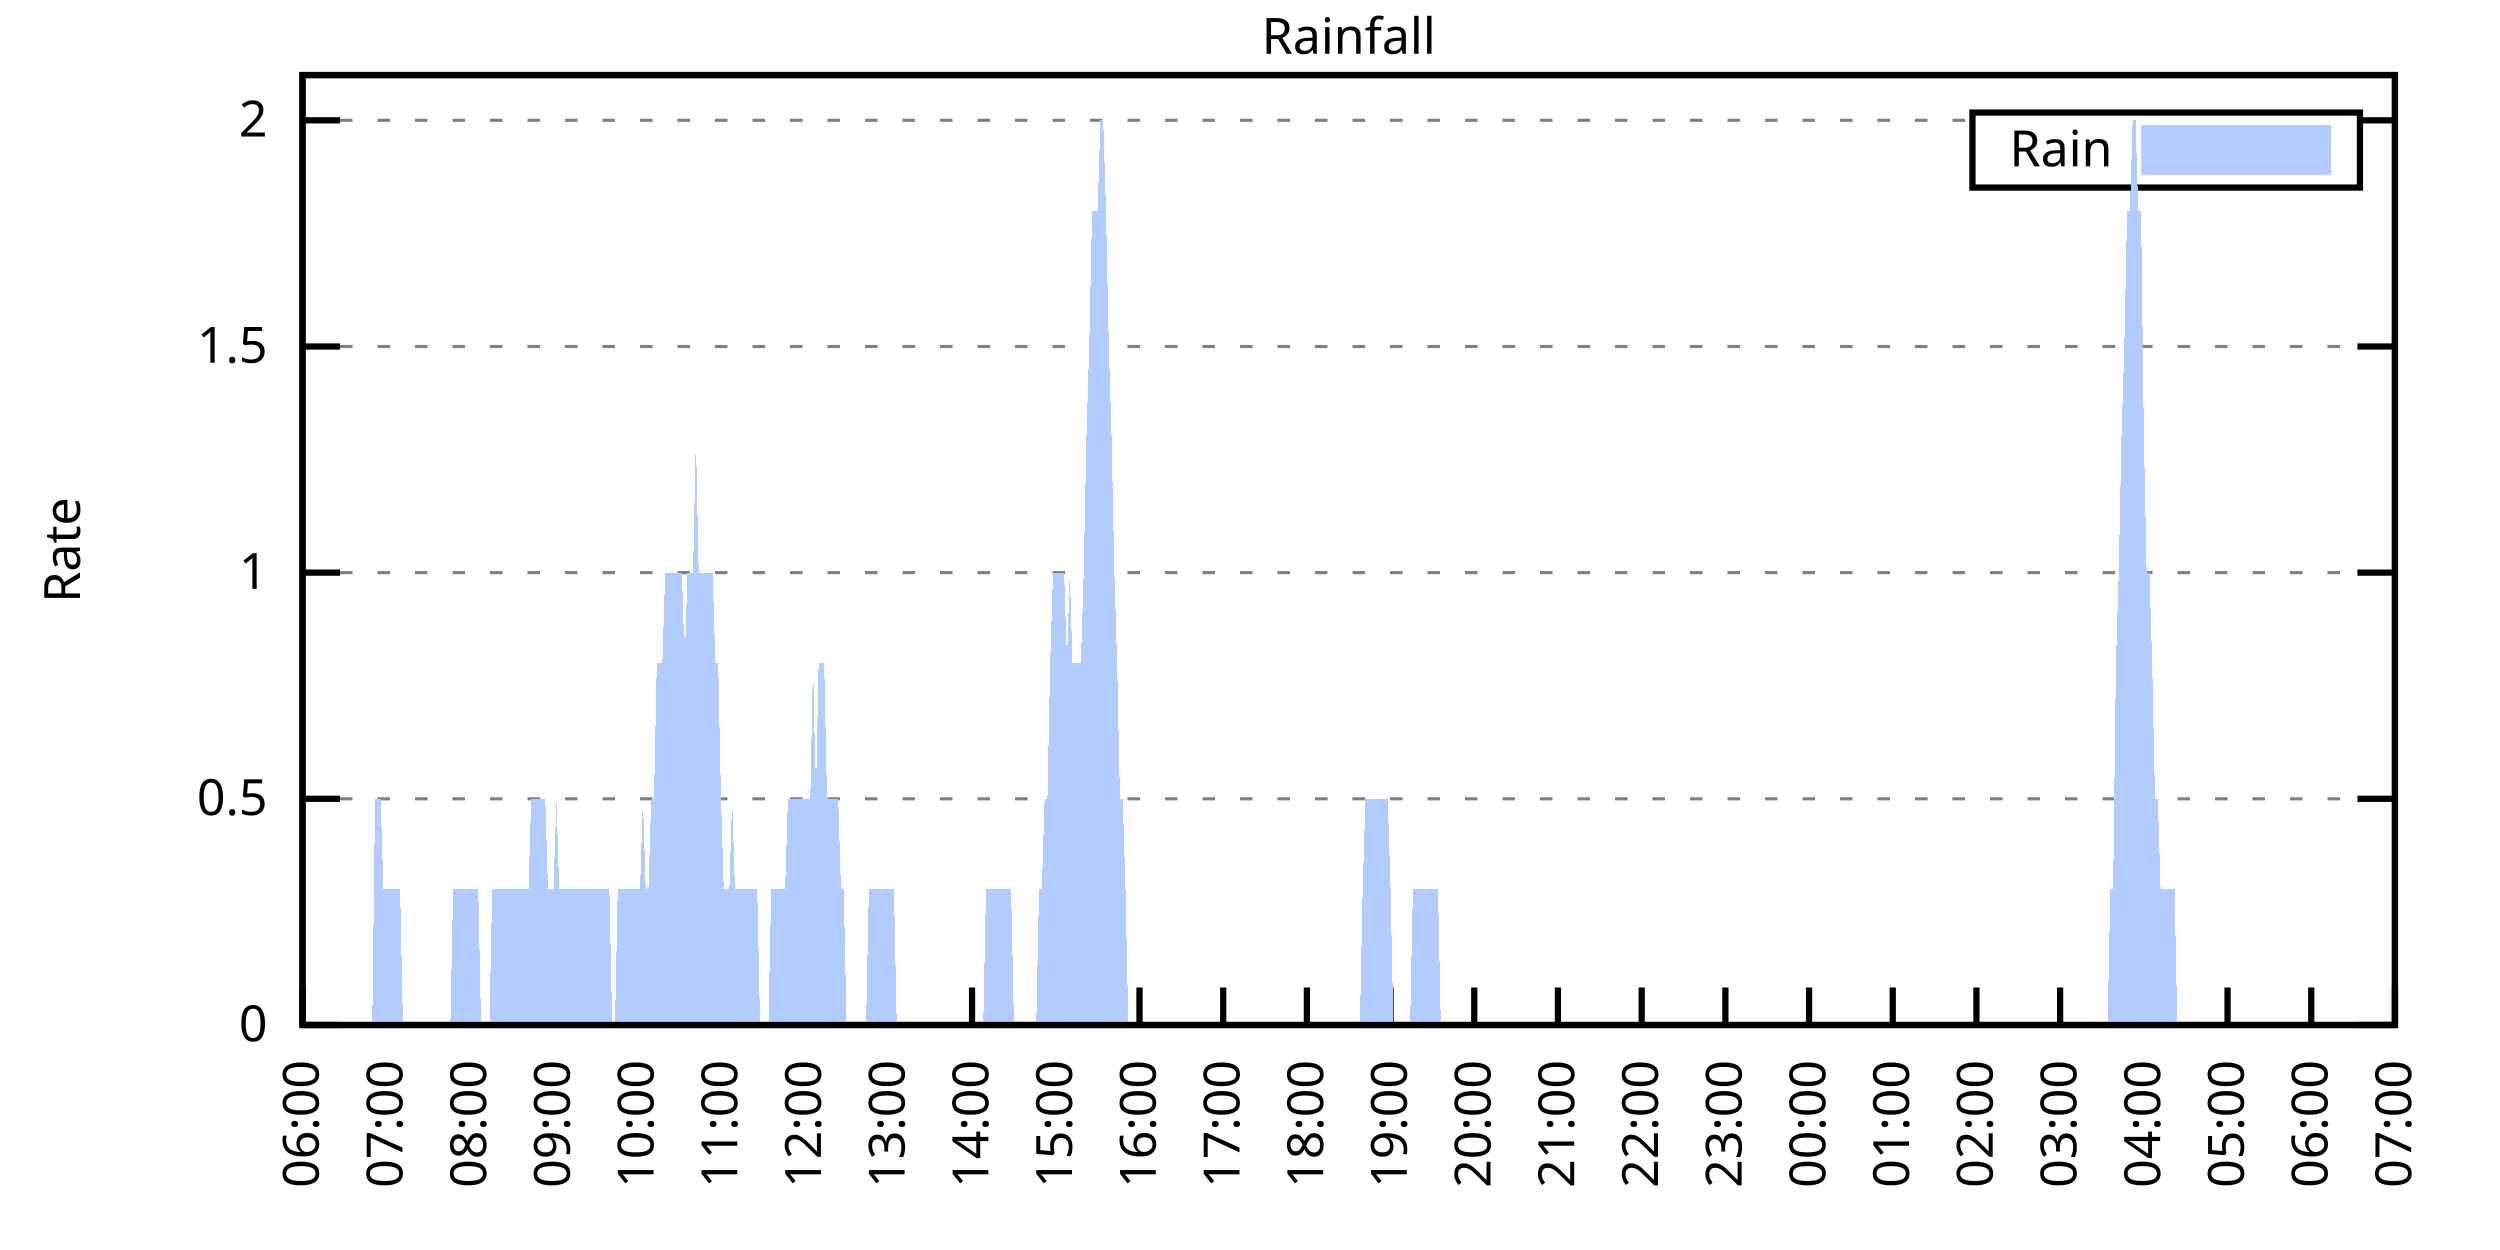
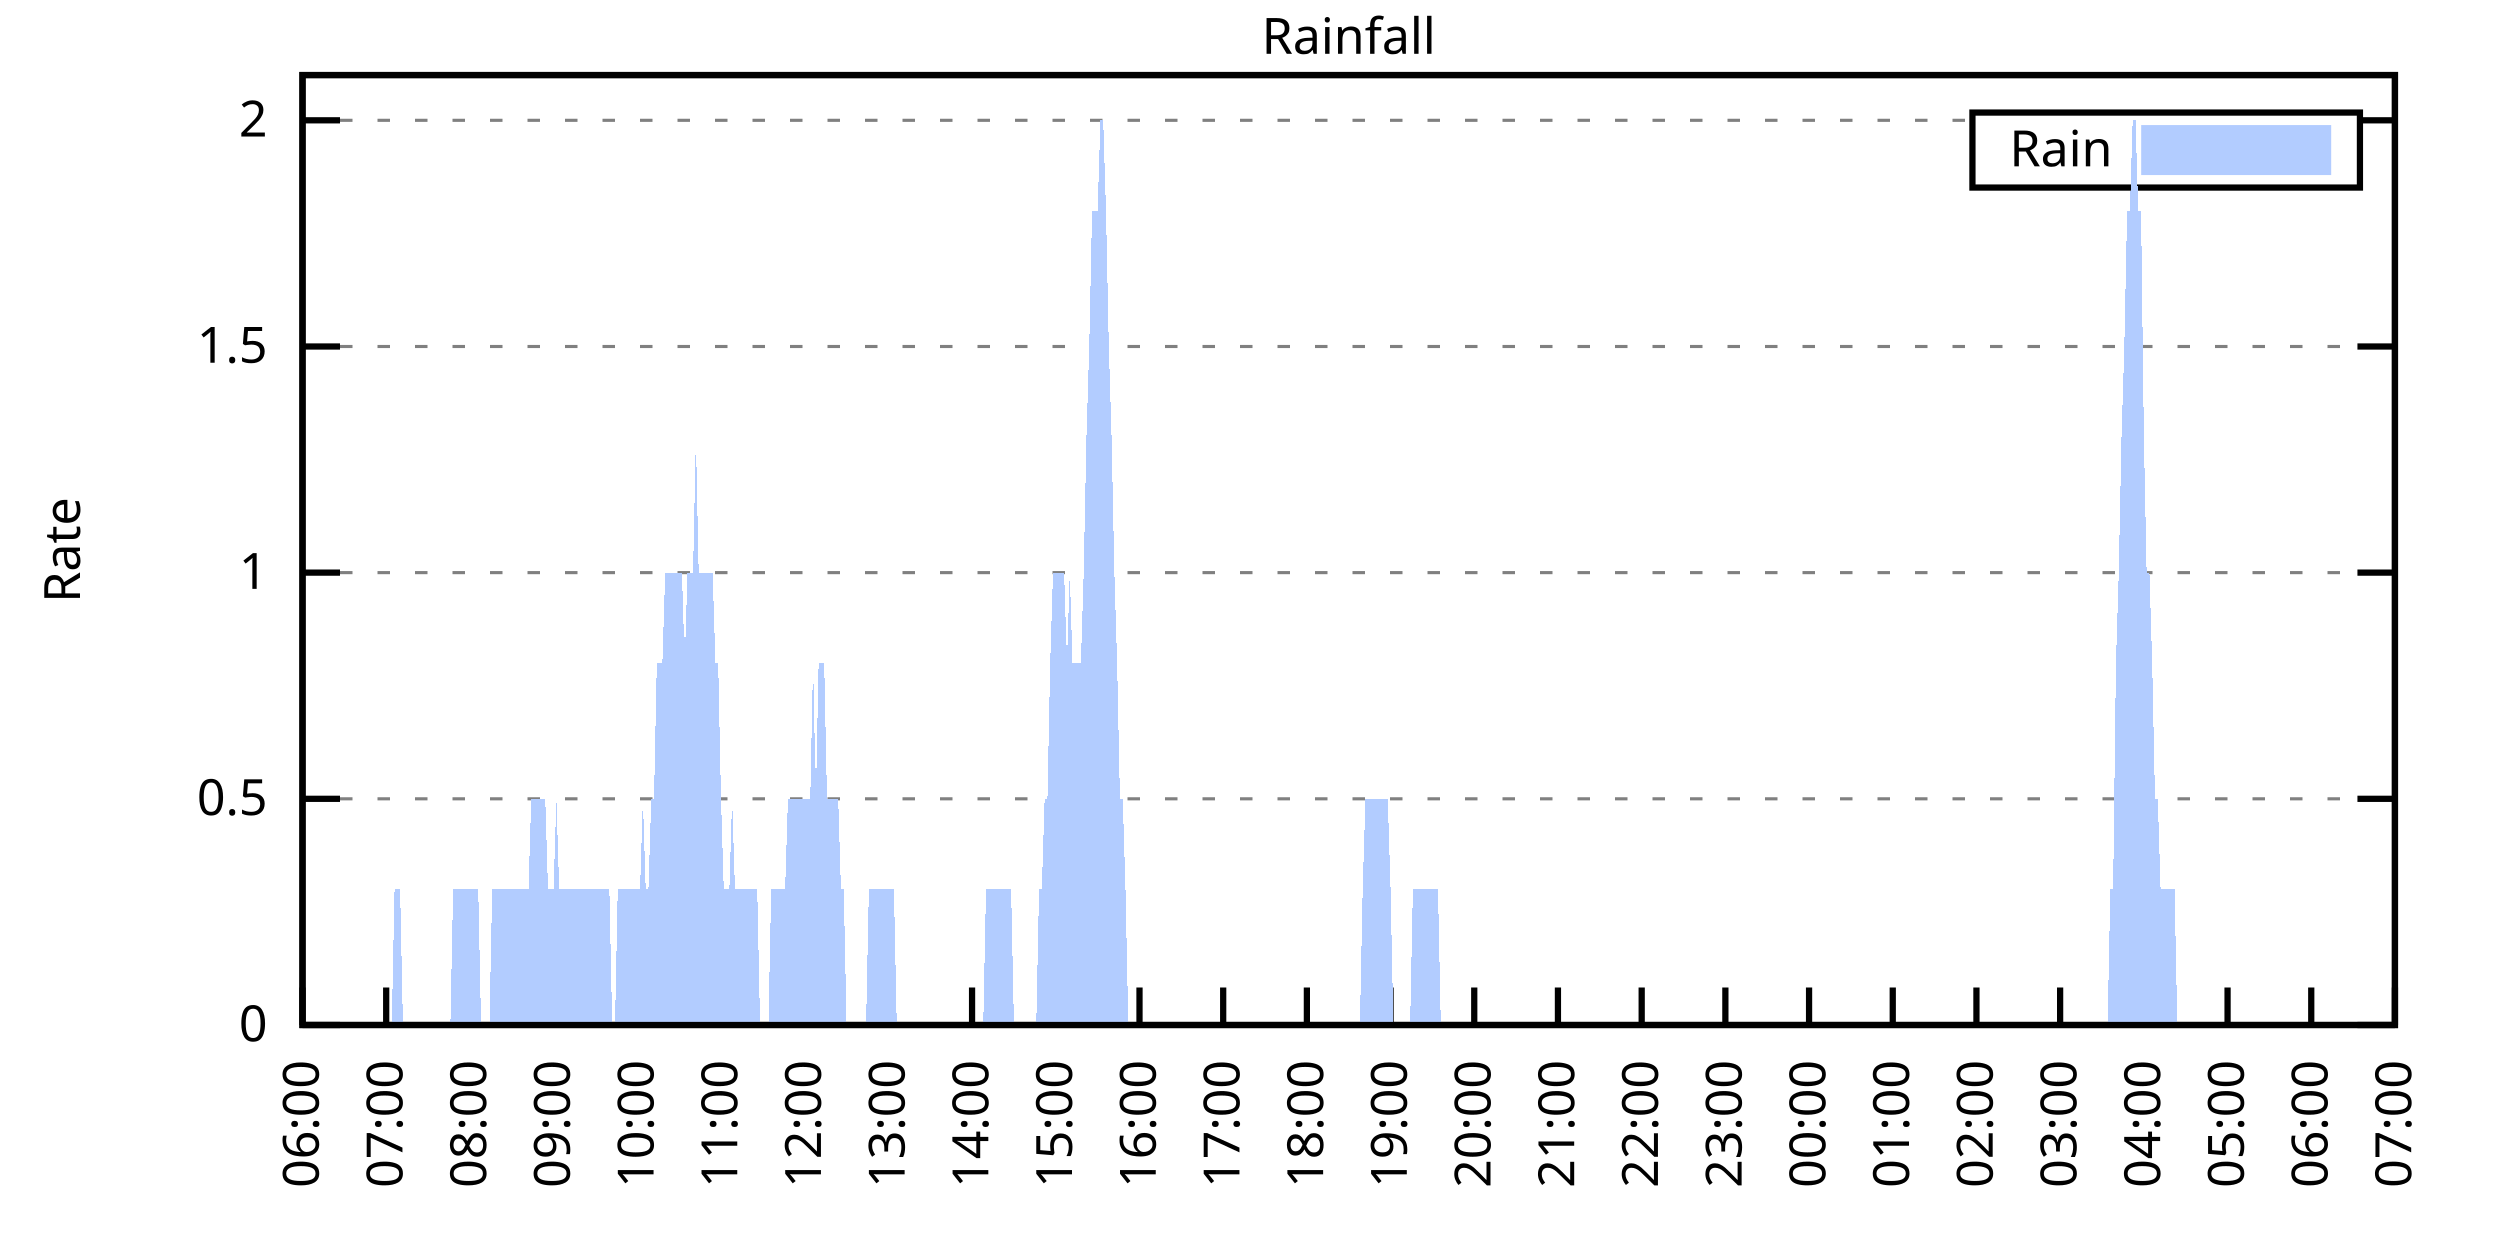
<svg xmlns="http://www.w3.org/2000/svg" xmlns:xlink="http://www.w3.org/1999/xlink" width="400" height="200" viewBox="0 0 400 200">
  <g id="gnuplot_canvas">
    <rect x="0" y="0" width="400" height="200" fill="none" />
    <defs>
      <circle id="gpDot" r="0.5" stroke-width="0.5" stroke="currentColor" />
      <path id="gpPt0" stroke-width="0.333" stroke="currentColor" d="M-1,0 h2 M0,-1 v2" />
      <path id="gpPt1" stroke-width="0.333" stroke="currentColor" d="M-1,-1 L1,1 M1,-1 L-1,1" />
      <path id="gpPt2" stroke-width="0.333" stroke="currentColor" d="M-1,0 L1,0 M0,-1 L0,1 M-1,-1 L1,1 M-1,1 L1,-1" />
      <rect id="gpPt3" stroke-width="0.333" stroke="currentColor" x="-1" y="-1" width="2" height="2" />
      <rect id="gpPt4" stroke-width="0.333" stroke="currentColor" fill="currentColor" x="-1" y="-1" width="2" height="2" />
      <circle id="gpPt5" stroke-width="0.333" stroke="currentColor" cx="0" cy="0" r="1" />
      <use xlink:href="#gpPt5" id="gpPt6" fill="currentColor" stroke="none" />
      <path id="gpPt7" stroke-width="0.333" stroke="currentColor" d="M0,-1.33 L-1.33,0.67 L1.33,0.67 z" />
      <use xlink:href="#gpPt7" id="gpPt8" fill="currentColor" stroke="none" />
      <use xlink:href="#gpPt7" id="gpPt9" stroke="currentColor" transform="rotate(180)" />
      <use xlink:href="#gpPt9" id="gpPt10" fill="currentColor" stroke="none" />
      <use xlink:href="#gpPt3" id="gpPt11" stroke="currentColor" transform="rotate(45)" />
      <use xlink:href="#gpPt11" id="gpPt12" fill="currentColor" stroke="none" />
      <path id="gpPt13" stroke-width="0.333" stroke="currentColor" d="M0,1.330 L1.265,0.411 L0.782,-1.067 L-0.782,-1.076 L-1.265,0.411 z" />
      <use xlink:href="#gpPt13" id="gpPt14" fill="currentColor" stroke="none" />
      <filter id="textbox" filterUnits="objectBoundingBox" x="0" y="0" height="1" width="1">
        <feFlood flood-color="white" flood-opacity="1" result="bgnd" />
        <feComposite in="SourceGraphic" in2="bgnd" operator="atop" />
      </filter>
      <filter id="greybox" filterUnits="objectBoundingBox" x="0" y="0" height="1" width="1">
        <feFlood flood-color="lightgrey" flood-opacity="1" result="grey" />
        <feComposite in="SourceGraphic" in2="grey" operator="atop" />
      </filter>
    </defs>
    <g fill="none" color="white" stroke="currentColor" stroke-width="1.00" stroke-linecap="butt" stroke-linejoin="miter">
</g>
    <g fill="none" color="black" stroke="currentColor" stroke-width="1.00" stroke-linecap="butt" stroke-linejoin="miter">
      <g stroke="none" shape-rendering="crispEdges">
        <polygon fill="rgb(255, 255, 255)" points="48.40,164.00 383.18,164.00 383.18,12.02 48.40,12.02 " />
      </g>
    </g>
    <g fill="none" color="black" stroke="currentColor" stroke-width="1.00" stroke-linecap="butt" stroke-linejoin="miter">
</g>
    <g fill="none" color="black" stroke="black" stroke-width="0.50" stroke-linecap="butt" stroke-linejoin="miter">
</g>
    <g fill="none" color="gray" stroke="currentColor" stroke-width="0.50" stroke-linecap="butt" stroke-linejoin="miter">
      <path stroke="gray" stroke-dasharray="2,4" class="gridline" d="M48.40,164.00 L383.19,164.00  " />
    </g>
    <g fill="none" color="gray" stroke="gray" stroke-width="1.00" stroke-linecap="butt" stroke-linejoin="miter">
</g>
    <g fill="none" color="black" stroke="currentColor" stroke-width="1.00" stroke-linecap="butt" stroke-linejoin="miter">
      <path stroke="black" d="M48.40,164.00 L54.40,164.00 M383.19,164.00 L377.19,164.00  " />
      <g transform="translate(42.80,166.60)" stroke="none" fill="black" font-family="Sans" font-size="8.00" text-anchor="end">
        <text>
          <tspan font-family="Sans"> 0</tspan>
        </text>
      </g>
    </g>
    <g fill="none" color="black" stroke="currentColor" stroke-width="1.00" stroke-linecap="butt" stroke-linejoin="miter">
</g>
    <g fill="none" color="black" stroke="black" stroke-width="0.50" stroke-linecap="butt" stroke-linejoin="miter">
</g>
    <g fill="none" color="gray" stroke="currentColor" stroke-width="0.50" stroke-linecap="butt" stroke-linejoin="miter">
      <path stroke="gray" stroke-dasharray="2,4" class="gridline" d="M48.40,127.81 L383.19,127.81  " />
    </g>
    <g fill="none" color="gray" stroke="gray" stroke-width="1.00" stroke-linecap="butt" stroke-linejoin="miter">
</g>
    <g fill="none" color="black" stroke="currentColor" stroke-width="1.00" stroke-linecap="butt" stroke-linejoin="miter">
      <path stroke="black" d="M48.40,127.81 L54.40,127.81 M383.19,127.81 L377.19,127.81  " />
      <g transform="translate(42.80,130.41)" stroke="none" fill="black" font-family="Sans" font-size="8.00" text-anchor="end">
        <text>
          <tspan font-family="Sans"> 0.5</tspan>
        </text>
      </g>
    </g>
    <g fill="none" color="black" stroke="currentColor" stroke-width="1.00" stroke-linecap="butt" stroke-linejoin="miter">
</g>
    <g fill="none" color="black" stroke="black" stroke-width="0.50" stroke-linecap="butt" stroke-linejoin="miter">
</g>
    <g fill="none" color="gray" stroke="currentColor" stroke-width="0.50" stroke-linecap="butt" stroke-linejoin="miter">
      <path stroke="gray" stroke-dasharray="2,4" class="gridline" d="M48.40,91.62 L383.19,91.62  " />
    </g>
    <g fill="none" color="gray" stroke="gray" stroke-width="1.00" stroke-linecap="butt" stroke-linejoin="miter">
</g>
    <g fill="none" color="black" stroke="currentColor" stroke-width="1.00" stroke-linecap="butt" stroke-linejoin="miter">
      <path stroke="black" d="M48.40,91.62 L54.40,91.62 M383.19,91.62 L377.19,91.62  " />
      <g transform="translate(42.80,94.22)" stroke="none" fill="black" font-family="Sans" font-size="8.00" text-anchor="end">
        <text>
          <tspan font-family="Sans"> 1</tspan>
        </text>
      </g>
    </g>
    <g fill="none" color="black" stroke="currentColor" stroke-width="1.00" stroke-linecap="butt" stroke-linejoin="miter">
</g>
    <g fill="none" color="black" stroke="black" stroke-width="0.50" stroke-linecap="butt" stroke-linejoin="miter">
</g>
    <g fill="none" color="gray" stroke="currentColor" stroke-width="0.50" stroke-linecap="butt" stroke-linejoin="miter">
      <path stroke="gray" stroke-dasharray="2,4" class="gridline" d="M48.40,55.44 L383.19,55.44  " />
    </g>
    <g fill="none" color="gray" stroke="gray" stroke-width="1.00" stroke-linecap="butt" stroke-linejoin="miter">
</g>
    <g fill="none" color="black" stroke="currentColor" stroke-width="1.00" stroke-linecap="butt" stroke-linejoin="miter">
      <path stroke="black" d="M48.40,55.44 L54.40,55.44 M383.19,55.44 L377.19,55.44  " />
      <g transform="translate(42.80,58.04)" stroke="none" fill="black" font-family="Sans" font-size="8.00" text-anchor="end">
        <text>
          <tspan font-family="Sans"> 1.5</tspan>
        </text>
      </g>
    </g>
    <g fill="none" color="black" stroke="currentColor" stroke-width="1.00" stroke-linecap="butt" stroke-linejoin="miter">
</g>
    <g fill="none" color="black" stroke="black" stroke-width="0.50" stroke-linecap="butt" stroke-linejoin="miter">
</g>
    <g fill="none" color="gray" stroke="currentColor" stroke-width="0.50" stroke-linecap="butt" stroke-linejoin="miter">
      <path stroke="gray" stroke-dasharray="2,4" class="gridline" d="M48.40,19.25 L315.59,19.25 M377.59,19.25 L383.19,19.25  " />
    </g>
    <g fill="none" color="gray" stroke="gray" stroke-width="1.00" stroke-linecap="butt" stroke-linejoin="miter">
</g>
    <g fill="none" color="black" stroke="currentColor" stroke-width="1.00" stroke-linecap="butt" stroke-linejoin="miter">
      <path stroke="black" d="M48.40,19.25 L54.40,19.25 M383.19,19.25 L377.19,19.25  " />
      <g transform="translate(42.80,21.85)" stroke="none" fill="black" font-family="Sans" font-size="8.00" text-anchor="end">
        <text>
          <tspan font-family="Sans"> 2</tspan>
        </text>
      </g>
    </g>
    <g fill="none" color="black" stroke="currentColor" stroke-width="1.00" stroke-linecap="butt" stroke-linejoin="miter">
      <path stroke="black" d="M48.40,164.00 L48.40,158.00  " />
      <g transform="translate(51.00,169.60) rotate(270.00)" stroke="none" fill="black" font-family="Sans" font-size="8.00" text-anchor="end">
        <text>
          <tspan font-family="Sans">06:00</tspan>
        </text>
      </g>
    </g>
    <g fill="none" color="black" stroke="currentColor" stroke-width="1.00" stroke-linecap="butt" stroke-linejoin="miter">
      <path stroke="black" d="M61.79,164.00 L61.79,158.00  " />
      <g transform="translate(64.39,169.60) rotate(270.00)" stroke="none" fill="black" font-family="Sans" font-size="8.00" text-anchor="end">
        <text>
          <tspan font-family="Sans">07:00</tspan>
        </text>
      </g>
    </g>
    <g fill="none" color="black" stroke="currentColor" stroke-width="1.00" stroke-linecap="butt" stroke-linejoin="miter">
      <path stroke="black" d="M75.18,164.00 L75.18,158.00  " />
      <g transform="translate(77.78,169.60) rotate(270.00)" stroke="none" fill="black" font-family="Sans" font-size="8.00" text-anchor="end">
        <text>
          <tspan font-family="Sans">08:00</tspan>
        </text>
      </g>
    </g>
    <g fill="none" color="black" stroke="currentColor" stroke-width="1.00" stroke-linecap="butt" stroke-linejoin="miter">
      <path stroke="black" d="M88.57,164.00 L88.57,158.00  " />
      <g transform="translate(91.17,169.60) rotate(270.00)" stroke="none" fill="black" font-family="Sans" font-size="8.00" text-anchor="end">
        <text>
          <tspan font-family="Sans">09:00</tspan>
        </text>
      </g>
    </g>
    <g fill="none" color="black" stroke="currentColor" stroke-width="1.00" stroke-linecap="butt" stroke-linejoin="miter">
      <path stroke="black" d="M101.97,164.00 L101.97,158.00  " />
      <g transform="translate(104.57,169.60) rotate(270.00)" stroke="none" fill="black" font-family="Sans" font-size="8.00" text-anchor="end">
        <text>
          <tspan font-family="Sans">10:00</tspan>
        </text>
      </g>
    </g>
    <g fill="none" color="black" stroke="currentColor" stroke-width="1.00" stroke-linecap="butt" stroke-linejoin="miter">
      <path stroke="black" d="M115.36,164.00 L115.36,158.00  " />
      <g transform="translate(117.96,169.60) rotate(270.00)" stroke="none" fill="black" font-family="Sans" font-size="8.00" text-anchor="end">
        <text>
          <tspan font-family="Sans">11:00</tspan>
        </text>
      </g>
    </g>
    <g fill="none" color="black" stroke="currentColor" stroke-width="1.00" stroke-linecap="butt" stroke-linejoin="miter">
      <path stroke="black" d="M128.75,164.00 L128.75,158.00  " />
      <g transform="translate(131.35,169.60) rotate(270.00)" stroke="none" fill="black" font-family="Sans" font-size="8.00" text-anchor="end">
        <text>
          <tspan font-family="Sans">12:00</tspan>
        </text>
      </g>
    </g>
    <g fill="none" color="black" stroke="currentColor" stroke-width="1.00" stroke-linecap="butt" stroke-linejoin="miter">
      <path stroke="black" d="M142.14,164.00 L142.14,158.00  " />
      <g transform="translate(144.74,169.60) rotate(270.00)" stroke="none" fill="black" font-family="Sans" font-size="8.00" text-anchor="end">
        <text>
          <tspan font-family="Sans">13:00</tspan>
        </text>
      </g>
    </g>
    <g fill="none" color="black" stroke="currentColor" stroke-width="1.00" stroke-linecap="butt" stroke-linejoin="miter">
      <path stroke="black" d="M155.53,164.00 L155.53,158.00  " />
      <g transform="translate(158.13,169.60) rotate(270.00)" stroke="none" fill="black" font-family="Sans" font-size="8.00" text-anchor="end">
        <text>
          <tspan font-family="Sans">14:00</tspan>
        </text>
      </g>
    </g>
    <g fill="none" color="black" stroke="currentColor" stroke-width="1.00" stroke-linecap="butt" stroke-linejoin="miter">
      <path stroke="black" d="M168.92,164.00 L168.92,158.00  " />
      <g transform="translate(171.52,169.60) rotate(270.00)" stroke="none" fill="black" font-family="Sans" font-size="8.00" text-anchor="end">
        <text>
          <tspan font-family="Sans">15:00</tspan>
        </text>
      </g>
    </g>
    <g fill="none" color="black" stroke="currentColor" stroke-width="1.00" stroke-linecap="butt" stroke-linejoin="miter">
      <path stroke="black" d="M182.32,164.00 L182.32,158.00  " />
      <g transform="translate(184.92,169.60) rotate(270.00)" stroke="none" fill="black" font-family="Sans" font-size="8.00" text-anchor="end">
        <text>
          <tspan font-family="Sans">16:00</tspan>
        </text>
      </g>
    </g>
    <g fill="none" color="black" stroke="currentColor" stroke-width="1.00" stroke-linecap="butt" stroke-linejoin="miter">
      <path stroke="black" d="M195.71,164.00 L195.71,158.00  " />
      <g transform="translate(198.31,169.60) rotate(270.00)" stroke="none" fill="black" font-family="Sans" font-size="8.00" text-anchor="end">
        <text>
          <tspan font-family="Sans">17:00</tspan>
        </text>
      </g>
    </g>
    <g fill="none" color="black" stroke="currentColor" stroke-width="1.00" stroke-linecap="butt" stroke-linejoin="miter">
      <path stroke="black" d="M209.10,164.00 L209.10,158.00  " />
      <g transform="translate(211.70,169.60) rotate(270.00)" stroke="none" fill="black" font-family="Sans" font-size="8.00" text-anchor="end">
        <text>
          <tspan font-family="Sans">18:00</tspan>
        </text>
      </g>
    </g>
    <g fill="none" color="black" stroke="currentColor" stroke-width="1.00" stroke-linecap="butt" stroke-linejoin="miter">
      <path stroke="black" d="M222.49,164.00 L222.49,158.00  " />
      <g transform="translate(225.09,169.60) rotate(270.00)" stroke="none" fill="black" font-family="Sans" font-size="8.00" text-anchor="end">
        <text>
          <tspan font-family="Sans">19:00</tspan>
        </text>
      </g>
    </g>
    <g fill="none" color="black" stroke="currentColor" stroke-width="1.00" stroke-linecap="butt" stroke-linejoin="miter">
      <path stroke="black" d="M235.88,164.00 L235.88,158.00  " />
      <g transform="translate(238.48,169.60) rotate(270.00)" stroke="none" fill="black" font-family="Sans" font-size="8.00" text-anchor="end">
        <text>
          <tspan font-family="Sans">20:00</tspan>
        </text>
      </g>
    </g>
    <g fill="none" color="black" stroke="currentColor" stroke-width="1.00" stroke-linecap="butt" stroke-linejoin="miter">
      <path stroke="black" d="M249.27,164.00 L249.27,158.00  " />
      <g transform="translate(251.87,169.60) rotate(270.00)" stroke="none" fill="black" font-family="Sans" font-size="8.00" text-anchor="end">
        <text>
          <tspan font-family="Sans">21:00</tspan>
        </text>
      </g>
    </g>
    <g fill="none" color="black" stroke="currentColor" stroke-width="1.00" stroke-linecap="butt" stroke-linejoin="miter">
      <path stroke="black" d="M262.67,164.00 L262.67,158.00  " />
      <g transform="translate(265.27,169.60) rotate(270.00)" stroke="none" fill="black" font-family="Sans" font-size="8.00" text-anchor="end">
        <text>
          <tspan font-family="Sans">22:00</tspan>
        </text>
      </g>
    </g>
    <g fill="none" color="black" stroke="currentColor" stroke-width="1.00" stroke-linecap="butt" stroke-linejoin="miter">
      <path stroke="black" d="M276.06,164.00 L276.06,158.00  " />
      <g transform="translate(278.66,169.60) rotate(270.00)" stroke="none" fill="black" font-family="Sans" font-size="8.00" text-anchor="end">
        <text>
          <tspan font-family="Sans">23:00</tspan>
        </text>
      </g>
    </g>
    <g fill="none" color="black" stroke="currentColor" stroke-width="1.00" stroke-linecap="butt" stroke-linejoin="miter">
      <path stroke="black" d="M289.45,164.00 L289.45,158.00  " />
      <g transform="translate(292.05,169.60) rotate(270.00)" stroke="none" fill="black" font-family="Sans" font-size="8.00" text-anchor="end">
        <text>
          <tspan font-family="Sans">00:00</tspan>
        </text>
      </g>
    </g>
    <g fill="none" color="black" stroke="currentColor" stroke-width="1.00" stroke-linecap="butt" stroke-linejoin="miter">
      <path stroke="black" d="M302.84,164.00 L302.84,158.00  " />
      <g transform="translate(305.44,169.60) rotate(270.00)" stroke="none" fill="black" font-family="Sans" font-size="8.00" text-anchor="end">
        <text>
          <tspan font-family="Sans">01:00</tspan>
        </text>
      </g>
    </g>
    <g fill="none" color="black" stroke="currentColor" stroke-width="1.00" stroke-linecap="butt" stroke-linejoin="miter">
      <path stroke="black" d="M316.23,164.00 L316.23,158.00  " />
      <g transform="translate(318.83,169.60) rotate(270.00)" stroke="none" fill="black" font-family="Sans" font-size="8.00" text-anchor="end">
        <text>
          <tspan font-family="Sans">02:00</tspan>
        </text>
      </g>
    </g>
    <g fill="none" color="black" stroke="currentColor" stroke-width="1.00" stroke-linecap="butt" stroke-linejoin="miter">
      <path stroke="black" d="M329.62,164.00 L329.62,158.00  " />
      <g transform="translate(332.22,169.60) rotate(270.00)" stroke="none" fill="black" font-family="Sans" font-size="8.00" text-anchor="end">
        <text>
          <tspan font-family="Sans">03:00</tspan>
        </text>
      </g>
    </g>
    <g fill="none" color="black" stroke="currentColor" stroke-width="1.00" stroke-linecap="butt" stroke-linejoin="miter">
      <path stroke="black" d="M343.02,164.00 L343.02,158.00  " />
      <g transform="translate(345.62,169.60) rotate(270.00)" stroke="none" fill="black" font-family="Sans" font-size="8.00" text-anchor="end">
        <text>
          <tspan font-family="Sans">04:00</tspan>
        </text>
      </g>
    </g>
    <g fill="none" color="black" stroke="currentColor" stroke-width="1.00" stroke-linecap="butt" stroke-linejoin="miter">
      <path stroke="black" d="M356.41,164.00 L356.41,158.00  " />
      <g transform="translate(359.01,169.60) rotate(270.00)" stroke="none" fill="black" font-family="Sans" font-size="8.00" text-anchor="end">
        <text>
          <tspan font-family="Sans">05:00</tspan>
        </text>
      </g>
    </g>
    <g fill="none" color="black" stroke="currentColor" stroke-width="1.00" stroke-linecap="butt" stroke-linejoin="miter">
      <path stroke="black" d="M369.80,164.00 L369.80,158.00  " />
      <g transform="translate(372.40,169.60) rotate(270.00)" stroke="none" fill="black" font-family="Sans" font-size="8.00" text-anchor="end">
        <text>
          <tspan font-family="Sans">06:00</tspan>
        </text>
      </g>
    </g>
    <g fill="none" color="black" stroke="currentColor" stroke-width="1.00" stroke-linecap="butt" stroke-linejoin="miter">
      <path stroke="black" d="M383.19,164.00 L383.19,158.00  " />
      <g transform="translate(385.79,169.60) rotate(270.00)" stroke="none" fill="black" font-family="Sans" font-size="8.00" text-anchor="end">
        <text>
          <tspan font-family="Sans">07:00</tspan>
        </text>
      </g>
    </g>
    <g fill="none" color="black" stroke="currentColor" stroke-width="1.00" stroke-linecap="butt" stroke-linejoin="miter">
</g>
    <g fill="none" color="black" stroke="currentColor" stroke-width="1.00" stroke-linecap="butt" stroke-linejoin="miter">
      <path stroke="black" d="M48.40,12.01 L48.40,164.00 L383.19,164.00 L383.19,12.01 L48.40,12.01 Z  " />
    </g>
    <g fill="none" color="black" stroke="currentColor" stroke-width="1.00" stroke-linecap="butt" stroke-linejoin="miter">
</g>
    <g fill="none" color="black" stroke="currentColor" stroke-width="1.00" stroke-linecap="butt" stroke-linejoin="miter">
      <path stroke="black" d="M315.59,30.01 L315.59,18.01 L377.59,18.01 L377.59,30.01 L315.59,30.01 Z  " />
    </g>
    <g id="Rainfall_plot_1">
      <g fill="none" color="white" stroke="black" stroke-width="2.00" stroke-linecap="butt" stroke-linejoin="miter">
</g>
      <g fill="none" color="black" stroke="currentColor" stroke-width="2.00" stroke-linecap="butt" stroke-linejoin="miter">
        <g transform="translate(337.99,26.61)" stroke="none" fill="black" font-family="Sans" font-size="8.00" text-anchor="end">
          <text>
            <tspan font-family="Sans">Rain</tspan>
          </text>
        </g>
      </g>
      <g fill="none" color="black" stroke="currentColor" stroke-width="2.00" stroke-linecap="butt" stroke-linejoin="miter">
        <g stroke="none" shape-rendering="crispEdges">
          <polygon fill="rgb(178, 204, 255)" points="343.59,27.01 371.99,27.01 371.99,21.01 343.59,21.01 " />
        </g>
        <path stroke="rgb(178, 204, 255)" d="M343.59,27.01 L371.99,27.01 L371.99,21.01 L343.59,21.01 L343.59,27.01 Z  " />
      </g>
      <g fill="none" color="black" stroke="currentColor" stroke-width="2.00" stroke-linecap="butt" stroke-linejoin="miter">
        <g stroke="none" shape-rendering="crispEdges">
-           <polygon fill="rgb(178, 204, 255)" points="55.54,164.00 55.99,164.00 56.43,164.00 56.88,164.00 57.33,164.00 57.77,164.00 58.22,164.00 58.67,164.00 59.11,164.00 59.56,164.00 60.01,127.81 60.45,127.81 60.90,127.81 61.35,142.29 61.79,142.29 62.24,142.29 62.68,142.29 63.13,142.29 63.58,142.29 64.02,142.29 64.47,164.00 64.92,164.00 65.36,164.00 65.81,164.00 66.26,164.00 66.70,164.00 67.15,164.00 67.59,164.00 68.04,164.00 68.49,164.00 68.93,164.00 69.38,164.00 69.83,164.00 70.27,164.00 70.72,164.00 71.17,164.00 71.61,164.00 72.06,164.00 72.50,142.29 72.95,142.29 73.40,142.29 73.84,142.29 74.29,142.29 74.74,142.29 75.18,142.29 75.63,142.29 76.08,142.29 76.52,142.29 76.97,164.00 77.42,164.00 77.86,164.00 78.31,164.00 78.75,142.29 79.20,142.29 79.65,142.29 80.09,142.29 80.54,142.29 80.99,142.29 81.43,142.29 81.88,142.29 82.33,142.29 82.77,142.29 83.22,142.29 83.66,142.29 84.11,142.29 84.56,142.29 85.00,127.81 85.45,127.81 85.90,127.81 86.34,127.81 86.79,127.81 87.24,127.81 87.68,142.29 88.13,142.29 88.57,142.29 89.02,127.81 89.47,142.29 89.91,142.29 90.36,142.29 90.81,142.29 91.25,142.29 91.70,142.29 92.15,142.29 92.59,142.29 93.04,142.29 93.49,142.29 93.93,142.29 94.38,142.29 94.82,142.29 95.27,142.29 95.72,142.29 96.16,142.29 96.61,142.29 97.06,142.29 97.50,142.29 97.95,164.00 98.40,164.00 98.84,142.29 99.29,142.29 99.73,142.29 100.18,142.29 100.63,142.29 101.07,142.29 101.52,142.29 101.97,142.29 102.41,142.29 102.86,127.81 103.31,142.29 103.75,142.29 104.20,127.81 104.64,127.81 105.09,106.10 105.54,106.10 105.98,106.10 106.43,91.62 106.88,91.62 107.32,91.62 107.77,91.62 108.22,91.62 108.66,91.62 109.11,91.62 109.55,106.10 110.00,91.62 110.45,91.62 110.89,91.62 111.34,69.91 111.79,91.62 112.23,91.62 112.68,91.62 113.13,91.62 113.57,91.62 114.02,91.62 114.47,106.10 114.91,106.10 115.36,127.81 115.80,142.29 116.25,142.29 116.70,142.29 117.14,127.81 117.59,142.29 118.04,142.29 118.48,142.29 118.93,142.29 119.38,142.29 119.82,142.29 120.27,142.29 120.71,142.29 121.16,142.29 121.61,164.00 122.05,164.00 122.50,164.00 122.95,164.00 123.39,142.29 123.84,142.29 124.29,142.29 124.73,142.29 125.18,142.29 125.62,142.29 126.07,127.81 126.52,127.81 126.96,127.81 127.41,127.81 127.86,127.81 128.30,127.81 128.75,127.81 129.20,127.81 129.64,127.81 130.09,106.10 130.54,127.81 130.98,106.10 131.43,106.10 131.87,106.10 132.32,127.81 132.77,127.81 133.21,127.81 133.66,127.81 134.11,127.81 134.55,142.29 135.00,142.29 135.45,164.00 135.89,164.00 136.34,164.00 136.78,164.00 137.23,164.00 137.68,164.00 138.12,164.00 138.57,164.00 139.02,142.29 139.46,142.29 139.91,142.29 140.36,142.29 140.80,142.29 141.25,142.29 141.69,142.29 142.14,142.29 142.59,142.29 143.03,142.29 143.48,164.00 143.93,164.00 144.37,164.00 144.82,164.00 145.27,164.00 145.71,164.00 146.16,164.00 146.61,164.00 147.05,164.00 147.50,164.00 147.94,164.00 148.39,164.00 148.84,164.00 149.28,164.00 149.73,164.00 150.18,164.00 150.62,164.00 151.07,164.00 151.52,164.00 151.96,164.00 152.41,164.00 152.85,164.00 153.30,164.00 153.75,164.00 154.19,164.00 154.64,164.00 155.09,164.00 155.53,164.00 155.98,164.00 156.43,164.00 156.87,164.00 157.32,164.00 157.76,142.29 158.21,142.29 158.66,142.29 159.10,142.29 159.55,142.29 160.00,142.29 160.44,142.29 160.89,142.29 161.34,142.29 161.78,142.29 162.23,164.00 162.67,164.00 163.12,164.00 163.57,164.00 164.01,164.00 164.46,164.00 164.91,164.00 165.35,164.00 165.80,164.00 166.25,142.29 166.69,142.29 167.14,127.81 167.59,127.81 168.03,106.10 168.48,91.62 168.92,91.62 169.37,91.62 169.82,91.62 170.26,91.62 170.71,106.10 171.16,91.62 171.60,106.10 172.05,106.10 172.50,106.10 172.94,106.10 173.39,91.62 173.83,69.91 174.28,55.44 174.73,33.72 175.17,33.72 175.62,33.72 176.07,19.25 176.51,19.25 176.96,33.72 177.41,55.44 177.85,69.91 178.30,91.62 178.74,106.10 179.19,127.81 179.64,127.81 180.08,142.29 180.53,164.00 180.98,164.00 181.42,164.00 181.87,164.00 182.32,164.00 182.76,164.00 183.21,164.00 183.66,164.00 184.10,164.00 184.55,164.00 184.99,164.00 185.44,164.00 185.89,164.00 186.33,164.00 186.78,164.00 187.23,164.00 187.67,164.00 188.12,164.00 188.57,164.00 189.01,164.00 189.46,164.00 189.90,164.00 190.35,164.00 190.80,164.00 191.24,164.00 191.69,164.00 192.14,164.00 192.58,164.00 193.03,164.00 193.48,164.00 193.92,164.00 194.37,164.00 194.81,164.00 195.26,164.00 195.71,164.00 196.15,164.00 196.60,164.00 197.05,164.00 197.49,164.00 197.94,164.00 198.39,164.00 198.83,164.00 199.28,164.00 199.73,164.00 200.17,164.00 200.62,164.00 201.06,164.00 201.51,164.00 201.96,164.00 202.40,164.00 202.85,164.00 203.30,164.00 203.74,164.00 204.19,164.00 204.64,164.00 205.08,164.00 205.53,164.00 205.97,164.00 206.42,164.00 206.87,164.00 207.31,164.00 207.76,164.00 208.21,164.00 208.65,164.00 209.10,164.00 209.55,164.00 209.99,164.00 210.44,164.00 210.88,164.00 211.33,164.00 211.78,164.00 212.22,164.00 212.67,164.00 213.12,164.00 213.56,164.00 214.01,164.00 214.46,164.00 214.90,164.00 215.35,164.00 215.80,164.00 216.24,164.00 216.69,164.00 217.13,164.00 217.58,164.00 218.03,142.29 218.47,127.81 218.92,127.81 219.37,127.81 219.81,127.81 220.26,127.81 220.71,127.81 221.15,127.81 221.60,127.81 222.04,127.81 222.49,142.29 222.94,164.00 223.38,164.00 223.83,164.00 224.28,164.00 224.72,164.00 225.17,164.00 225.62,164.00 226.06,142.29 226.51,142.29 226.95,142.29 227.40,142.29 227.85,142.29 228.29,142.29 228.74,142.29 229.19,142.29 229.63,142.29 230.08,142.29 230.53,164.00 230.97,164.00 231.42,164.00 231.86,164.00 232.31,164.00 232.76,164.00 233.20,164.00 233.65,164.00 234.10,164.00 234.54,164.00 234.99,164.00 235.44,164.00 235.88,164.00 236.33,164.00 236.78,164.00 237.22,164.00 237.67,164.00 238.11,164.00 238.56,164.00 239.01,164.00 239.45,164.00 239.90,164.00 240.35,164.00 240.79,164.00 241.24,164.00 241.69,164.00 242.13,164.00 242.58,164.00 243.02,164.00 243.47,164.00 243.92,164.00 244.36,164.00 244.81,164.00 245.26,164.00 245.70,164.00 246.15,164.00 246.60,164.00 247.04,164.00 247.49,164.00 247.93,164.00 248.38,164.00 248.83,164.00 249.27,164.00 249.72,164.00 250.17,164.00 250.61,164.00 251.06,164.00 251.51,164.00 251.95,164.00 252.40,164.00 252.85,164.00 253.29,164.00 253.74,164.00 254.18,164.00 254.63,164.00 255.08,164.00 255.52,164.00 255.97,164.00 256.42,164.00 256.86,164.00 257.31,164.00 257.76,164.00 258.20,164.00 258.65,164.00 259.09,164.00 259.54,164.00 259.99,164.00 260.43,164.00 260.88,164.00 261.33,164.00 261.77,164.00 262.22,164.00 262.67,164.00 263.11,164.00 263.56,164.00 264.00,164.00 264.45,164.00 264.90,164.00 265.34,164.00 265.79,164.00 266.24,164.00 266.68,164.00 267.13,164.00 267.58,164.00 268.02,164.00 268.47,164.00 268.92,164.00 269.36,164.00 269.81,164.00 270.25,164.00 270.70,164.00 271.15,164.00 271.59,164.00 272.04,164.00 272.49,164.00 272.93,164.00 273.38,164.00 273.83,164.00 274.27,164.00 274.72,164.00 275.16,164.00 275.61,164.00 276.06,164.00 276.50,164.00 276.95,164.00 277.40,164.00 277.84,164.00 278.29,164.00 278.74,164.00 279.18,164.00 279.63,164.00 280.07,164.00 280.52,164.00 280.97,164.00 281.41,164.00 281.86,164.00 282.31,164.00 282.75,164.00 283.20,164.00 283.65,164.00 284.09,164.00 284.54,164.00 284.98,164.00 285.43,164.00 285.88,164.00 286.32,164.00 286.77,164.00 287.22,164.00 287.66,164.00 288.11,164.00 288.56,164.00 289.00,164.00 289.45,164.00 289.90,164.00 290.34,164.00 290.79,164.00 291.23,164.00 291.68,164.00 292.13,164.00 292.57,164.00 293.02,164.00 293.47,164.00 293.91,164.00 294.36,164.00 294.81,164.00 295.25,164.00 295.70,164.00 296.14,164.00 296.59,164.00 297.04,164.00 297.48,164.00 297.93,164.00 298.38,164.00 298.82,164.00 299.27,164.00 299.72,164.00 300.16,164.00 300.61,164.00 301.05,164.00 301.50,164.00 301.95,164.00 302.39,164.00 302.84,164.00 303.29,164.00 303.73,164.00 304.18,164.00 304.63,164.00 305.07,164.00 305.52,164.00 305.97,164.00 306.41,164.00 306.86,164.00 307.30,164.00 307.75,164.00 308.20,164.00 308.64,164.00 309.09,164.00 309.54,164.00 309.98,164.00 310.43,164.00 310.88,164.00 311.32,164.00 311.77,164.00 312.21,164.00 312.66,164.00 313.11,164.00 313.55,164.00 314.00,164.00 314.45,164.00 314.89,164.00 315.34,164.00 315.79,164.00 316.23,164.00 316.68,164.00 317.12,164.00 317.57,164.00 318.02,164.00 318.46,164.00 318.91,164.00 319.36,164.00 319.80,164.00 320.25,164.00 320.70,164.00 321.14,164.00 321.59,164.00 322.04,164.00 322.48,164.00 322.93,164.00 323.37,164.00 323.82,164.00 324.27,164.00 324.71,164.00 325.16,164.00 325.61,164.00 326.05,164.00 326.50,164.00 326.95,164.00 327.39,164.00 327.84,164.00 328.28,164.00 328.73,164.00 329.18,164.00 329.62,164.00 330.07,164.00 330.52,164.00 330.96,164.00 331.41,164.00 331.86,164.00 332.30,164.00 332.75,164.00 333.19,164.00 333.64,164.00 334.09,164.00 334.53,164.00 334.98,164.00 335.43,164.00 335.87,164.00 336.32,164.00 336.77,164.00 337.21,164.00 337.66,142.29 338.10,142.29 338.55,106.10 339.00,91.62 339.44,69.91 339.89,55.44 340.34,33.72 340.78,33.72 341.23,19.25 341.68,19.25 342.12,33.72 342.57,33.72 343.02,69.91 343.46,91.62 343.91,91.62 344.35,106.10 344.80,127.81 345.25,127.81 345.69,142.29 346.14,142.29 346.59,142.29 347.03,142.29 347.48,142.29 347.93,142.29 348.37,164.00 348.82,164.00 349.26,164.00 349.71,164.00 350.16,164.00 350.60,164.00 351.05,164.00 351.50,164.00 351.94,164.00 352.39,164.00 352.84,164.00 353.28,164.00 353.73,164.00 354.17,164.00 354.62,164.00 355.07,164.00 355.51,164.00 355.96,164.00 356.41,164.00 356.85,164.00 357.30,164.00 357.75,164.00 358.19,164.00 358.64,164.00 359.09,164.00 359.53,164.00 359.98,164.00 360.42,164.00 360.87,164.00 361.32,164.00 361.76,164.00 362.21,164.00 362.66,164.00 363.10,164.00 363.55,164.00 364.00,164.00 364.44,164.00 364.89,164.00 365.33,164.00 365.78,164.00 366.23,164.00 366.67,164.00 367.12,164.00 367.57,164.00 368.01,164.00 368.46,164.00 368.91,164.00 369.35,164.00 369.80,164.00 370.24,164.00 370.69,164.00 371.14,164.00 371.58,164.00 372.03,164.00 372.48,164.00 372.92,164.00 373.37,164.00 373.82,164.00 374.26,164.00 374.71,164.00 375.16,164.00 375.60,164.00 376.05,164.00 376.49,164.00 376.49,164.00 55.54,164.00 " />
+           <polygon fill="rgb(178, 204, 255)" points="58.67,164.00 59.11,164.00 59.56,164.00 60.01,164.00 60.45,164.00 60.90,164.00 61.35,164.00 61.79,164.00 62.24,164.00 62.68,164.00 63.13,142.29 63.58,142.29 64.02,142.29 64.47,164.00 64.92,164.00 65.36,164.00 65.81,164.00 66.26,164.00 66.70,164.00 67.15,164.00 67.59,164.00 68.04,164.00 68.49,164.00 68.93,164.00 69.38,164.00 69.83,164.00 70.27,164.00 70.72,164.00 71.17,164.00 71.61,164.00 72.06,164.00 72.50,142.29 72.95,142.29 73.40,142.29 73.84,142.29 74.29,142.29 74.74,142.29 75.18,142.29 75.63,142.29 76.08,142.29 76.52,142.29 76.97,164.00 77.42,164.00 77.86,164.00 78.31,164.00 78.75,142.29 79.20,142.29 79.65,142.29 80.09,142.29 80.54,142.29 80.99,142.29 81.43,142.29 81.88,142.29 82.33,142.29 82.77,142.29 83.22,142.29 83.66,142.29 84.11,142.29 84.56,142.29 85.00,127.81 85.45,127.81 85.90,127.81 86.34,127.81 86.79,127.81 87.24,127.81 87.68,142.29 88.13,142.29 88.57,142.29 89.02,127.81 89.47,142.29 89.91,142.29 90.36,142.29 90.81,142.29 91.25,142.29 91.70,142.29 92.15,142.29 92.59,142.29 93.04,142.29 93.49,142.29 93.93,142.29 94.38,142.29 94.82,142.29 95.27,142.29 95.72,142.29 96.16,142.29 96.61,142.29 97.06,142.29 97.50,142.29 97.95,164.00 98.40,164.00 98.84,142.29 99.29,142.29 99.73,142.29 100.18,142.29 100.63,142.29 101.07,142.29 101.52,142.29 101.97,142.29 102.41,142.29 102.86,127.81 103.31,142.29 103.75,142.29 104.20,127.81 104.64,127.81 105.09,106.10 105.54,106.10 105.98,106.10 106.43,91.62 106.88,91.62 107.32,91.62 107.77,91.62 108.22,91.62 108.66,91.62 109.11,91.62 109.55,106.10 110.00,91.62 110.45,91.62 110.89,91.62 111.34,69.91 111.79,91.62 112.23,91.62 112.68,91.62 113.13,91.62 113.57,91.62 114.02,91.62 114.47,106.10 114.91,106.10 115.36,127.81 115.80,142.29 116.25,142.29 116.70,142.29 117.14,127.81 117.59,142.29 118.04,142.29 118.48,142.29 118.93,142.29 119.38,142.29 119.82,142.29 120.27,142.29 120.71,142.29 121.16,142.29 121.61,164.00 122.05,164.00 122.50,164.00 122.95,164.00 123.39,142.29 123.84,142.29 124.29,142.29 124.73,142.29 125.18,142.29 125.62,142.29 126.07,127.81 126.52,127.81 126.96,127.81 127.41,127.81 127.86,127.81 128.30,127.81 128.75,127.81 129.20,127.81 129.64,127.81 130.09,106.10 130.54,127.81 130.98,106.10 131.43,106.10 131.87,106.10 132.32,127.81 132.77,127.81 133.21,127.81 133.66,127.81 134.11,127.81 134.55,142.29 135.00,142.29 135.45,164.00 135.89,164.00 136.34,164.00 136.78,164.00 137.23,164.00 137.68,164.00 138.12,164.00 138.57,164.00 139.02,142.29 139.46,142.29 139.91,142.29 140.36,142.29 140.80,142.29 141.25,142.29 141.69,142.29 142.14,142.29 142.59,142.29 143.03,142.29 143.48,164.00 143.93,164.00 144.37,164.00 144.82,164.00 145.27,164.00 145.71,164.00 146.16,164.00 146.61,164.00 147.05,164.00 147.50,164.00 147.94,164.00 148.39,164.00 148.84,164.00 149.28,164.00 149.73,164.00 150.18,164.00 150.62,164.00 151.07,164.00 151.52,164.00 151.96,164.00 152.41,164.00 152.85,164.00 153.30,164.00 153.75,164.00 154.19,164.00 154.64,164.00 155.09,164.00 155.53,164.00 155.98,164.00 156.43,164.00 156.87,164.00 157.32,164.00 157.76,142.29 158.21,142.29 158.66,142.29 159.10,142.29 159.55,142.29 160.00,142.29 160.44,142.29 160.89,142.29 161.34,142.29 161.78,142.29 162.23,164.00 162.67,164.00 163.12,164.00 163.57,164.00 164.01,164.00 164.46,164.00 164.91,164.00 165.35,164.00 165.80,164.00 166.25,142.29 166.69,142.29 167.14,127.81 167.59,127.81 168.03,106.10 168.48,91.62 168.92,91.62 169.37,91.62 169.82,91.62 170.26,91.62 170.71,106.10 171.16,91.62 171.60,106.10 172.05,106.10 172.50,106.10 172.94,106.10 173.39,91.62 173.83,69.91 174.28,55.44 174.73,33.72 175.17,33.72 175.62,33.72 176.07,19.25 176.51,19.25 176.96,33.72 177.41,55.44 177.85,69.91 178.30,91.62 178.74,106.10 179.19,127.81 179.64,127.81 180.08,142.29 180.53,164.00 180.98,164.00 181.42,164.00 181.87,164.00 182.32,164.00 182.76,164.00 183.21,164.00 183.66,164.00 184.10,164.00 184.55,164.00 184.99,164.00 185.44,164.00 185.89,164.00 186.33,164.00 186.78,164.00 187.23,164.00 187.67,164.00 188.12,164.00 188.57,164.00 189.01,164.00 189.46,164.00 189.90,164.00 190.35,164.00 190.80,164.00 191.24,164.00 191.69,164.00 192.14,164.00 192.58,164.00 193.03,164.00 193.48,164.00 193.92,164.00 194.37,164.00 194.81,164.00 195.26,164.00 195.71,164.00 196.15,164.00 196.60,164.00 197.05,164.00 197.49,164.00 197.94,164.00 198.39,164.00 198.83,164.00 199.28,164.00 199.73,164.00 200.17,164.00 200.62,164.00 201.06,164.00 201.51,164.00 201.96,164.00 202.40,164.00 202.85,164.00 203.30,164.00 203.74,164.00 204.19,164.00 204.64,164.00 205.08,164.00 205.53,164.00 205.97,164.00 206.42,164.00 206.87,164.00 207.31,164.00 207.76,164.00 208.21,164.00 208.65,164.00 209.10,164.00 209.55,164.00 209.99,164.00 210.44,164.00 210.88,164.00 211.33,164.00 211.78,164.00 212.22,164.00 212.67,164.00 213.12,164.00 213.56,164.00 214.01,164.00 214.46,164.00 214.90,164.00 215.35,164.00 215.80,164.00 216.24,164.00 216.69,164.00 217.13,164.00 217.58,164.00 218.03,142.29 218.47,127.81 218.92,127.81 219.37,127.81 219.81,127.81 220.26,127.81 220.71,127.81 221.15,127.81 221.60,127.81 222.04,127.81 222.49,142.29 222.94,164.00 223.38,164.00 223.83,164.00 224.28,164.00 224.72,164.00 225.17,164.00 225.62,164.00 226.06,142.29 226.51,142.29 226.95,142.29 227.40,142.29 227.85,142.29 228.29,142.29 228.74,142.29 229.19,142.29 229.63,142.29 230.08,142.29 230.53,164.00 230.97,164.00 231.42,164.00 231.86,164.00 232.31,164.00 232.76,164.00 233.20,164.00 233.65,164.00 234.10,164.00 234.54,164.00 234.99,164.00 235.44,164.00 235.88,164.00 236.33,164.00 236.78,164.00 237.22,164.00 237.67,164.00 238.11,164.00 238.56,164.00 239.01,164.00 239.45,164.00 239.90,164.00 240.35,164.00 240.79,164.00 241.24,164.00 241.69,164.00 242.13,164.00 242.58,164.00 243.02,164.00 243.47,164.00 243.92,164.00 244.36,164.00 244.81,164.00 245.26,164.00 245.70,164.00 246.15,164.00 246.60,164.00 247.04,164.00 247.49,164.00 247.93,164.00 248.38,164.00 248.83,164.00 249.27,164.00 249.72,164.00 250.17,164.00 250.61,164.00 251.06,164.00 251.51,164.00 251.95,164.00 252.40,164.00 252.85,164.00 253.29,164.00 253.74,164.00 254.18,164.00 254.63,164.00 255.08,164.00 255.52,164.00 255.97,164.00 256.42,164.00 256.86,164.00 257.31,164.00 257.76,164.00 258.20,164.00 258.65,164.00 259.09,164.00 259.54,164.00 259.99,164.00 260.43,164.00 260.88,164.00 261.33,164.00 261.77,164.00 262.22,164.00 262.67,164.00 263.11,164.00 263.56,164.00 264.00,164.00 264.45,164.00 264.90,164.00 265.34,164.00 265.79,164.00 266.24,164.00 266.68,164.00 267.13,164.00 267.58,164.00 268.02,164.00 268.47,164.00 268.92,164.00 269.36,164.00 269.81,164.00 270.25,164.00 270.70,164.00 271.15,164.00 271.59,164.00 272.04,164.00 272.49,164.00 272.93,164.00 273.38,164.00 273.83,164.00 274.27,164.00 274.72,164.00 275.16,164.00 275.61,164.00 276.06,164.00 276.50,164.00 276.95,164.00 277.40,164.00 277.84,164.00 278.29,164.00 278.74,164.00 279.18,164.00 279.63,164.00 280.07,164.00 280.52,164.00 280.97,164.00 281.41,164.00 281.86,164.00 282.31,164.00 282.75,164.00 283.20,164.00 283.65,164.00 284.09,164.00 284.54,164.00 284.98,164.00 285.43,164.00 285.88,164.00 286.32,164.00 286.77,164.00 287.22,164.00 287.66,164.00 288.11,164.00 288.56,164.00 289.00,164.00 289.45,164.00 289.90,164.00 290.34,164.00 290.79,164.00 291.23,164.00 291.68,164.00 292.13,164.00 292.57,164.00 293.02,164.00 293.47,164.00 293.91,164.00 294.36,164.00 294.81,164.00 295.25,164.00 295.70,164.00 296.14,164.00 296.59,164.00 297.04,164.00 297.48,164.00 297.93,164.00 298.38,164.00 298.82,164.00 299.27,164.00 299.72,164.00 300.16,164.00 300.61,164.00 301.05,164.00 301.50,164.00 301.95,164.00 302.39,164.00 302.84,164.00 303.29,164.00 303.73,164.00 304.18,164.00 304.63,164.00 305.07,164.00 305.52,164.00 305.97,164.00 306.41,164.00 306.86,164.00 307.30,164.00 307.75,164.00 308.20,164.00 308.64,164.00 309.09,164.00 309.54,164.00 309.98,164.00 310.43,164.00 310.88,164.00 311.32,164.00 311.77,164.00 312.21,164.00 312.66,164.00 313.11,164.00 313.55,164.00 314.00,164.00 314.45,164.00 314.89,164.00 315.34,164.00 315.79,164.00 316.23,164.00 316.68,164.00 317.12,164.00 317.57,164.00 318.02,164.00 318.46,164.00 318.91,164.00 319.36,164.00 319.80,164.00 320.25,164.00 320.70,164.00 321.14,164.00 321.59,164.00 322.04,164.00 322.48,164.00 322.93,164.00 323.37,164.00 323.82,164.00 324.27,164.00 324.71,164.00 325.16,164.00 325.61,164.00 326.05,164.00 326.50,164.00 326.95,164.00 327.39,164.00 327.84,164.00 328.28,164.00 328.73,164.00 329.18,164.00 329.62,164.00 330.07,164.00 330.52,164.00 330.96,164.00 331.41,164.00 331.86,164.00 332.30,164.00 332.75,164.00 333.19,164.00 333.64,164.00 334.09,164.00 334.53,164.00 334.98,164.00 335.43,164.00 335.87,164.00 336.32,164.00 336.77,164.00 337.21,164.00 337.66,142.29 338.10,142.29 338.55,106.10 339.00,91.62 339.44,69.91 339.89,55.44 340.34,33.72 340.78,33.72 341.23,19.25 341.68,19.25 342.12,33.72 342.57,33.72 343.02,69.91 343.46,91.62 343.91,91.62 344.35,106.10 344.80,127.81 345.25,127.81 345.69,142.29 346.14,142.29 346.59,142.29 347.03,142.29 347.48,142.29 347.93,142.29 348.37,164.00 348.82,164.00 349.26,164.00 349.71,164.00 350.16,164.00 350.60,164.00 351.05,164.00 351.50,164.00 351.94,164.00 352.39,164.00 352.84,164.00 353.28,164.00 353.73,164.00 354.17,164.00 354.62,164.00 355.07,164.00 355.51,164.00 355.96,164.00 356.41,164.00 356.85,164.00 357.30,164.00 357.75,164.00 358.19,164.00 358.64,164.00 359.09,164.00 359.53,164.00 359.98,164.00 360.42,164.00 360.87,164.00 361.32,164.00 361.76,164.00 362.21,164.00 362.66,164.00 363.10,164.00 363.55,164.00 364.00,164.00 364.44,164.00 364.89,164.00 365.33,164.00 365.78,164.00 366.23,164.00 366.67,164.00 367.12,164.00 367.57,164.00 368.01,164.00 368.46,164.00 368.91,164.00 369.35,164.00 369.80,164.00 370.24,164.00 370.69,164.00 371.14,164.00 371.58,164.00 372.03,164.00 372.48,164.00 372.92,164.00 373.37,164.00 373.82,164.00 374.26,164.00 374.71,164.00 375.16,164.00 375.60,164.00 376.05,164.00 376.49,164.00 376.94,164.00 377.39,164.00 377.83,164.00 378.28,164.00 378.73,164.00 379.17,164.00 379.62,164.00 379.62,164.00 58.67,164.00 " />
        </g>
      </g>
    </g>
    <g fill="none" color="black" stroke="currentColor" stroke-width="2.00" stroke-linecap="butt" stroke-linejoin="miter">
</g>
    <g fill="none" color="black" stroke="black" stroke-width="1.00" stroke-linecap="butt" stroke-linejoin="miter">
</g>
    <g fill="none" color="black" stroke="currentColor" stroke-width="1.00" stroke-linecap="butt" stroke-linejoin="miter">
      <path stroke="black" d="M48.40,12.01 L48.40,164.00 L383.19,164.00 L383.19,12.01 L48.40,12.01 Z  " />
      <g transform="translate(12.80,88.01) rotate(270.00)" stroke="none" fill="black" font-family="Sans" font-size="8.00" text-anchor="middle">
        <text>
          <tspan font-family="Sans">Rate</tspan>
        </text>
      </g>
    </g>
    <g fill="none" color="black" stroke="currentColor" stroke-width="1.00" stroke-linecap="butt" stroke-linejoin="miter">
</g>
    <g fill="none" color="black" stroke="currentColor" stroke-width="1.00" stroke-linecap="butt" stroke-linejoin="miter">
      <g transform="translate(215.79,8.61)" stroke="none" fill="black" font-family="Sans" font-size="8.00" text-anchor="middle">
        <text>
          <tspan font-family="Sans">Rainfall</tspan>
        </text>
      </g>
    </g>
    <g fill="none" color="black" stroke="currentColor" stroke-width="1.00" stroke-linecap="butt" stroke-linejoin="miter">
</g>
  </g>
</svg>
